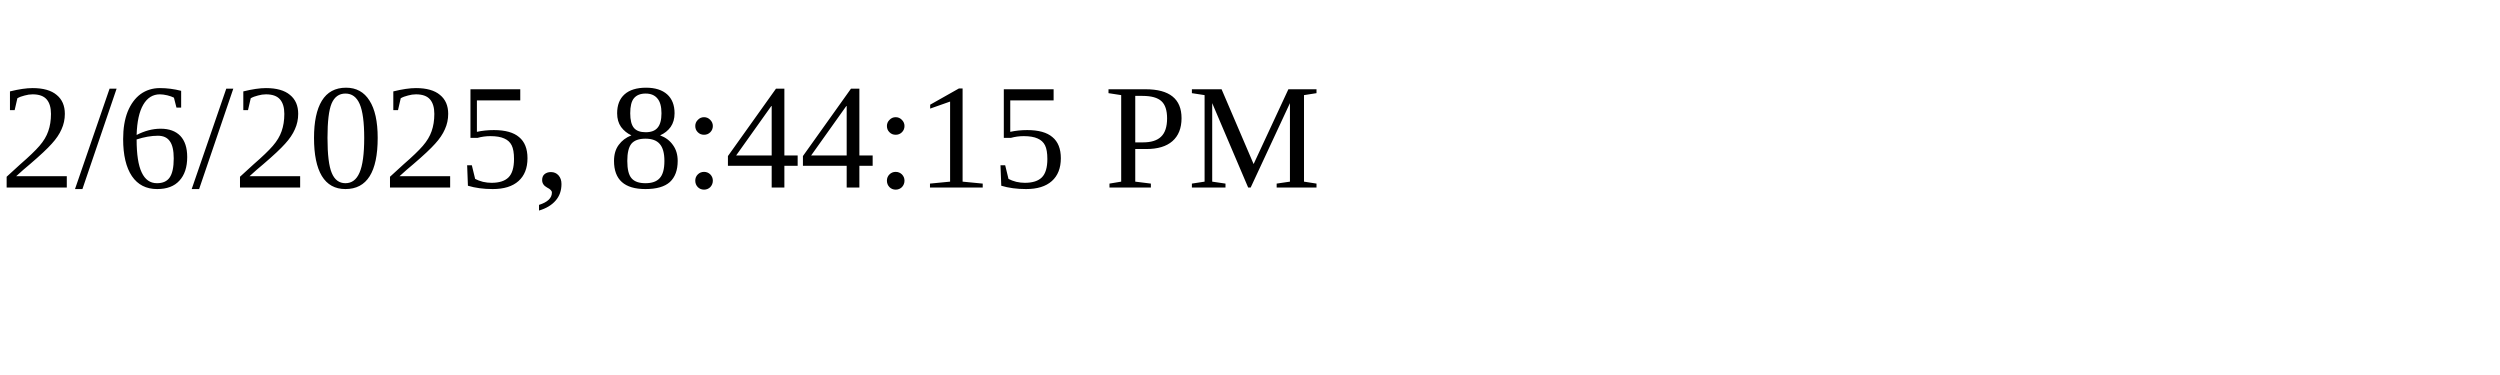
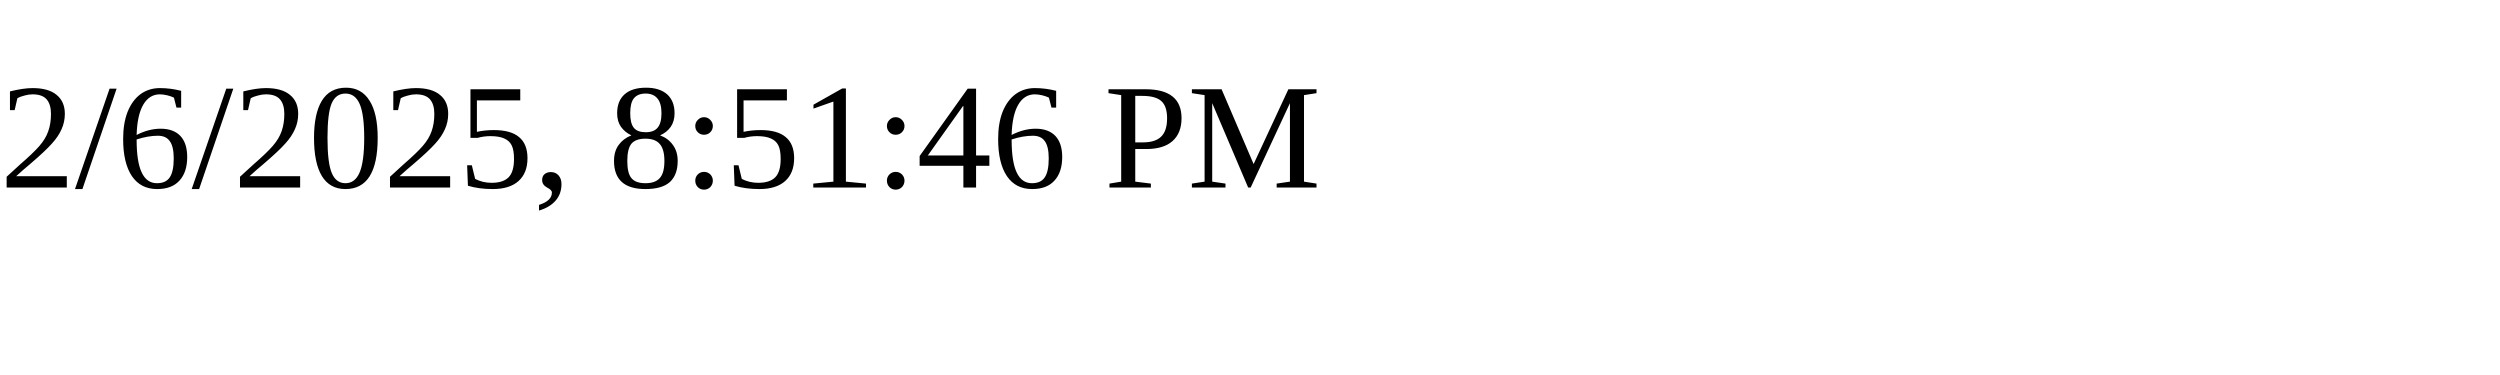
<svg xmlns="http://www.w3.org/2000/svg" height="30" width="200">
-   <text x="0" y="15">2/6/2025, 8:44:15 PM</text>
+   <text x="0" y="15">2/6/2025, 8:51:46 PM</text>
</svg>
